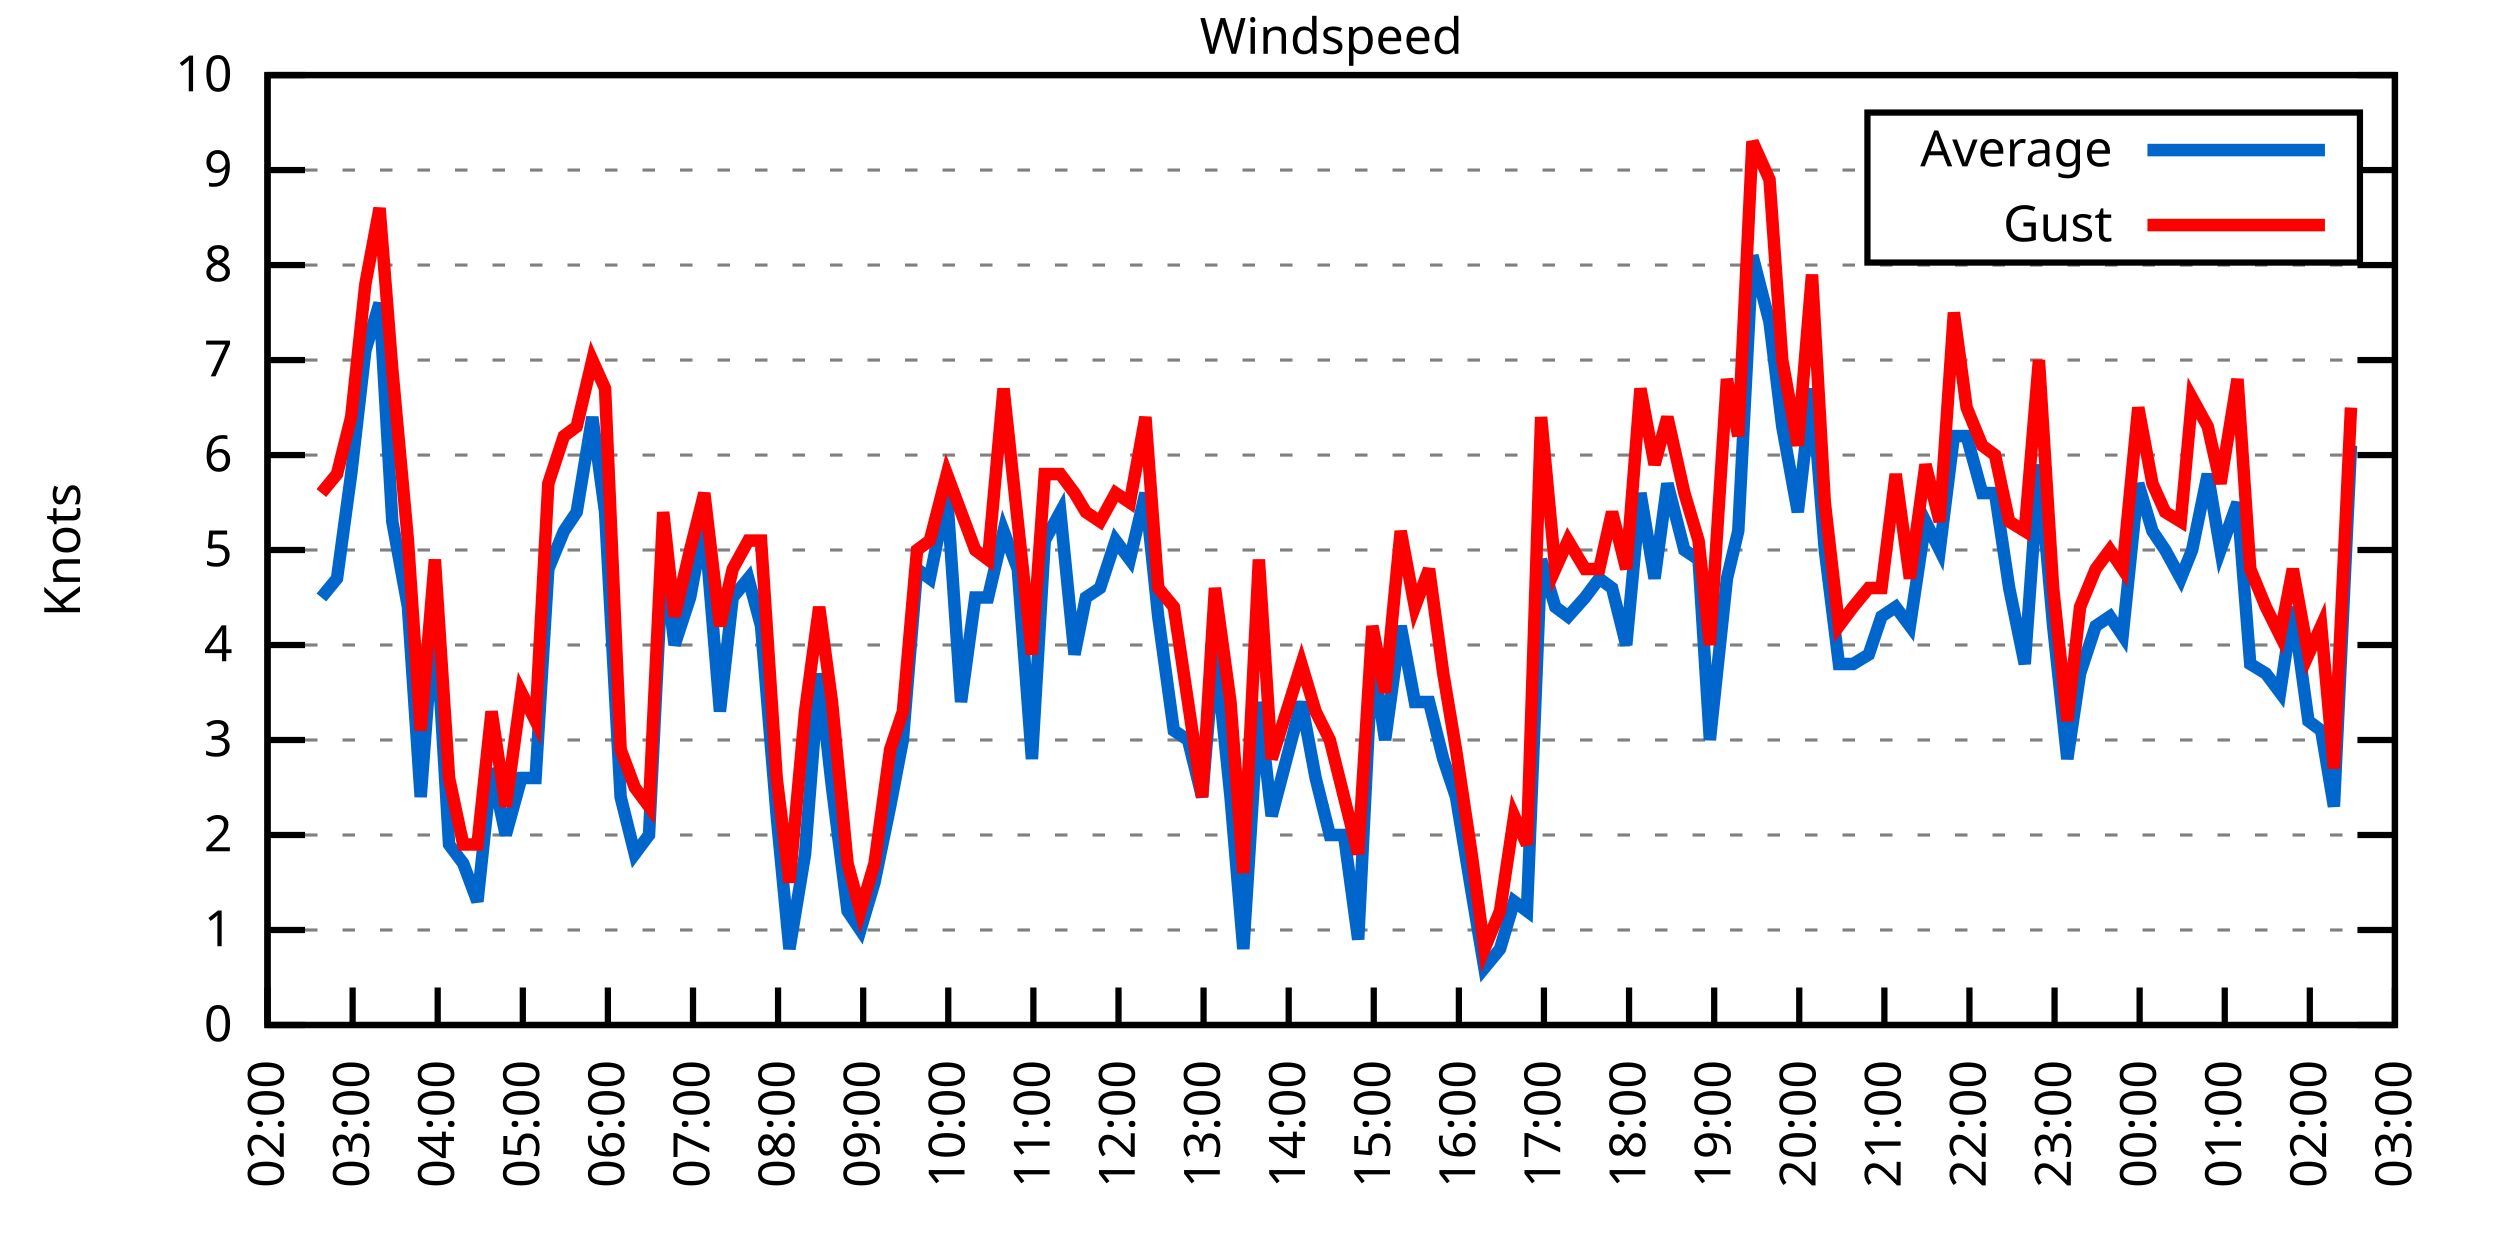
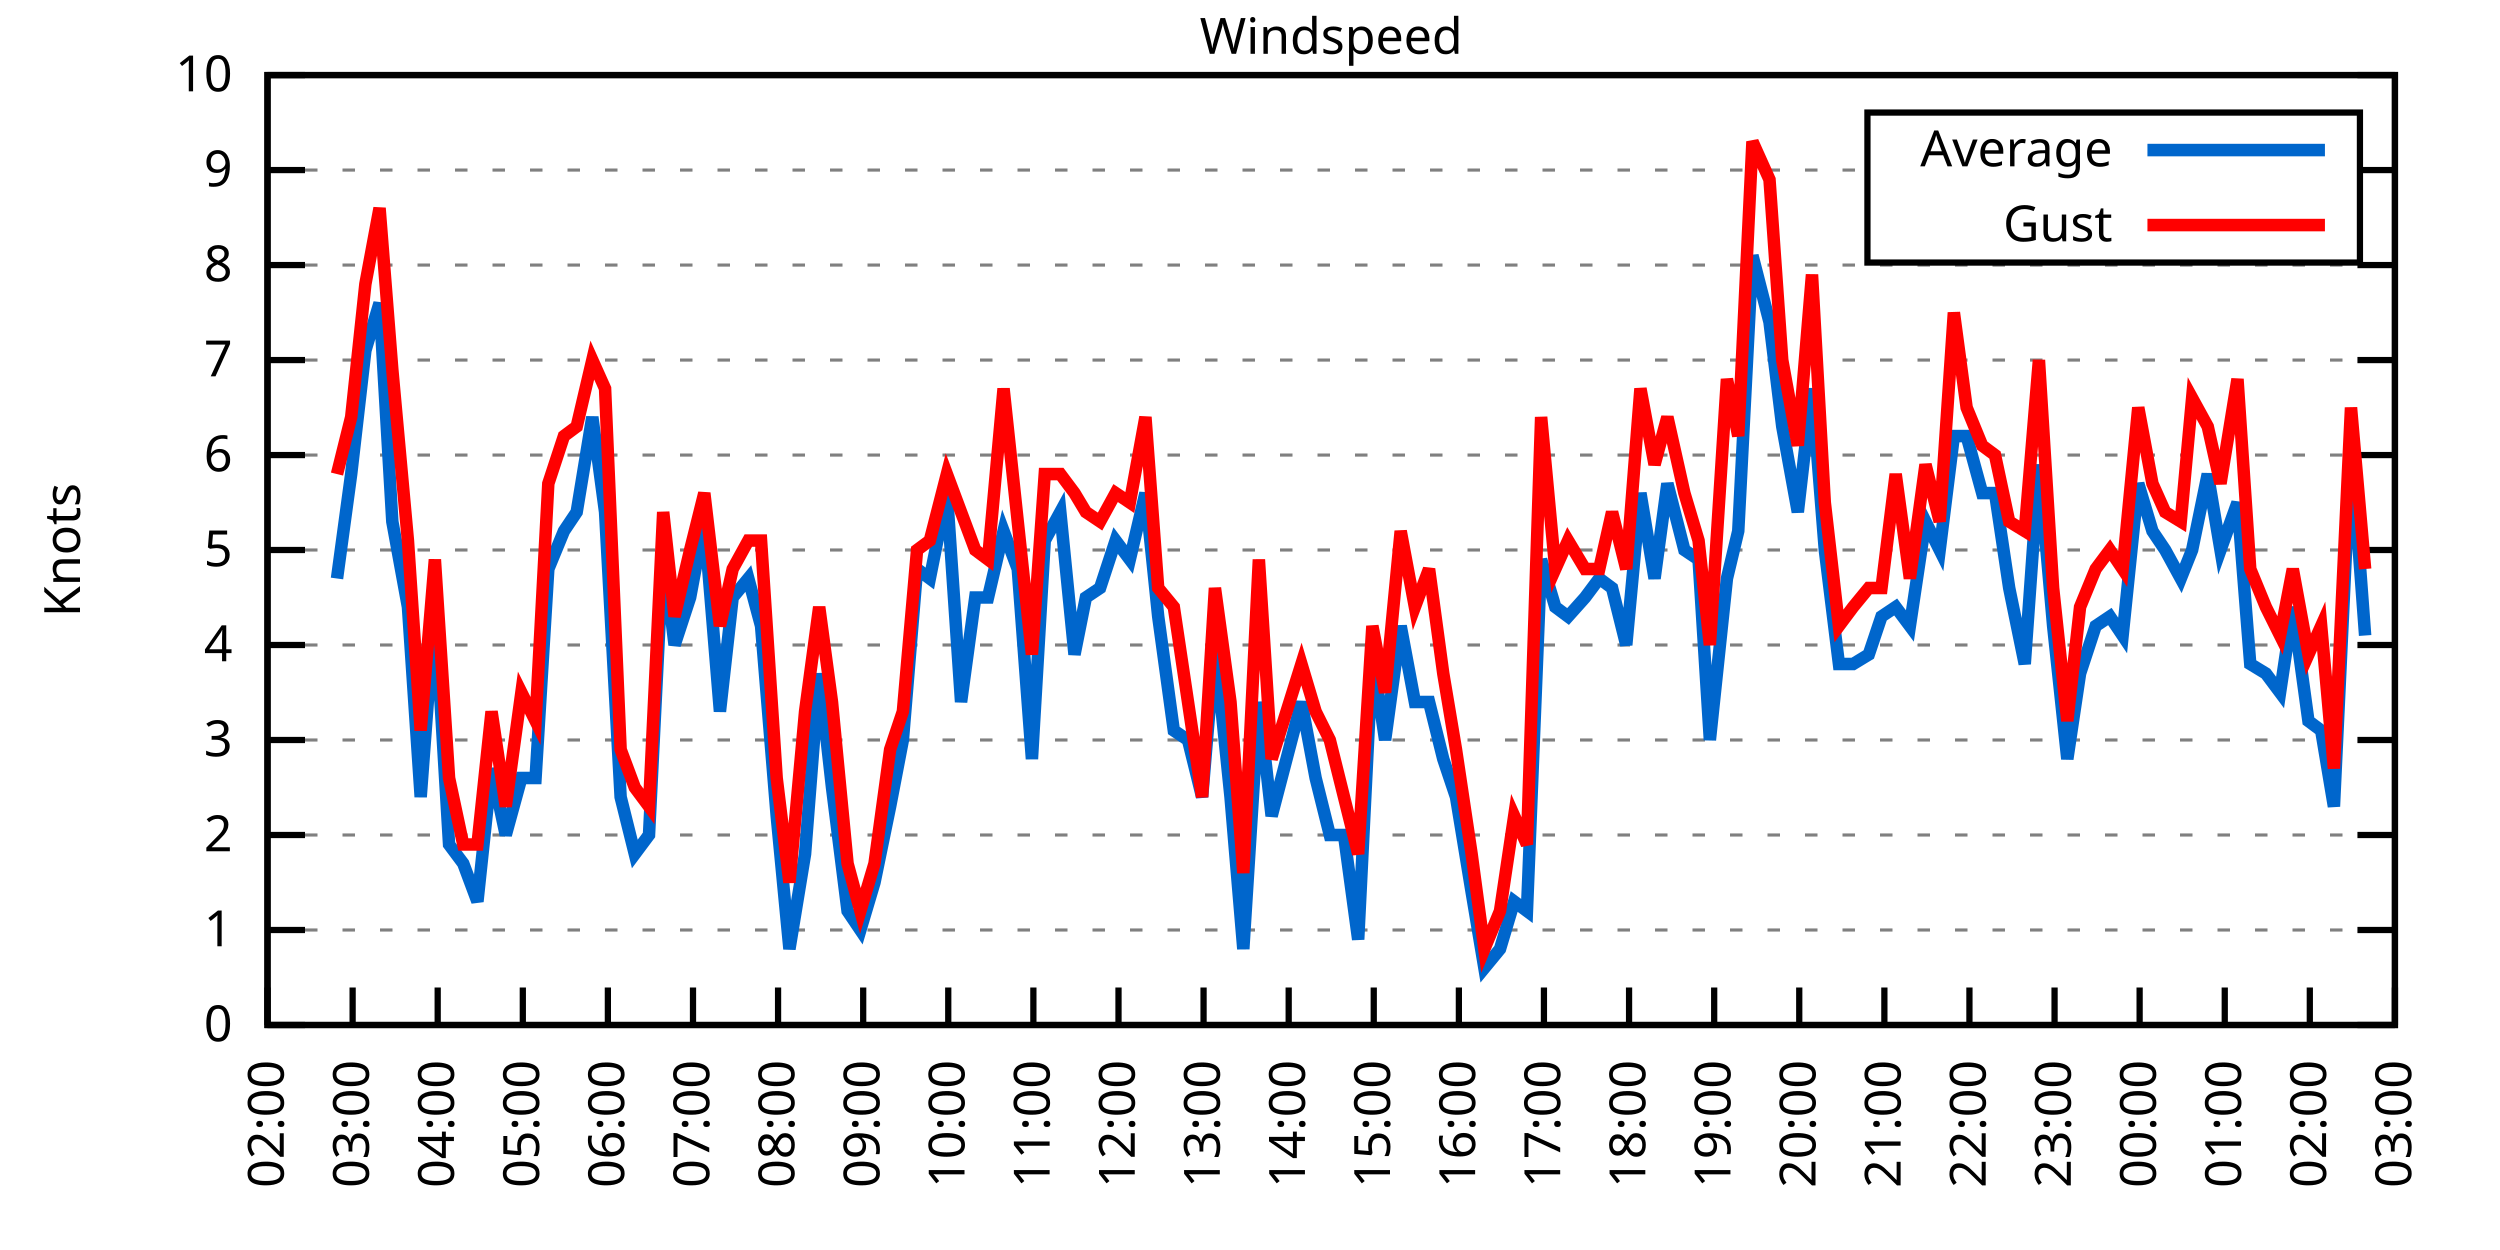
<svg xmlns="http://www.w3.org/2000/svg" xmlns:xlink="http://www.w3.org/1999/xlink" width="400" height="200" viewBox="0 0 400 200">
  <g id="gnuplot_canvas">
    <rect x="0" y="0" width="400" height="200" fill="none" />
    <defs>
      <circle id="gpDot" r="0.5" stroke-width="0.5" stroke="currentColor" />
      <path id="gpPt0" stroke-width="0.333" stroke="currentColor" d="M-1,0 h2 M0,-1 v2" />
      <path id="gpPt1" stroke-width="0.333" stroke="currentColor" d="M-1,-1 L1,1 M1,-1 L-1,1" />
      <path id="gpPt2" stroke-width="0.333" stroke="currentColor" d="M-1,0 L1,0 M0,-1 L0,1 M-1,-1 L1,1 M-1,1 L1,-1" />
      <rect id="gpPt3" stroke-width="0.333" stroke="currentColor" x="-1" y="-1" width="2" height="2" />
      <rect id="gpPt4" stroke-width="0.333" stroke="currentColor" fill="currentColor" x="-1" y="-1" width="2" height="2" />
      <circle id="gpPt5" stroke-width="0.333" stroke="currentColor" cx="0" cy="0" r="1" />
      <use xlink:href="#gpPt5" id="gpPt6" fill="currentColor" stroke="none" />
      <path id="gpPt7" stroke-width="0.333" stroke="currentColor" d="M0,-1.33 L-1.33,0.67 L1.33,0.67 z" />
      <use xlink:href="#gpPt7" id="gpPt8" fill="currentColor" stroke="none" />
      <use xlink:href="#gpPt7" id="gpPt9" stroke="currentColor" transform="rotate(180)" />
      <use xlink:href="#gpPt9" id="gpPt10" fill="currentColor" stroke="none" />
      <use xlink:href="#gpPt3" id="gpPt11" stroke="currentColor" transform="rotate(45)" />
      <use xlink:href="#gpPt11" id="gpPt12" fill="currentColor" stroke="none" />
      <path id="gpPt13" stroke-width="0.333" stroke="currentColor" d="M0,1.330 L1.265,0.411 L0.782,-1.067 L-0.782,-1.076 L-1.265,0.411 z" />
      <use xlink:href="#gpPt13" id="gpPt14" fill="currentColor" stroke="none" />
      <filter id="textbox" filterUnits="objectBoundingBox" x="0" y="0" height="1" width="1">
        <feFlood flood-color="white" flood-opacity="1" result="bgnd" />
        <feComposite in="SourceGraphic" in2="bgnd" operator="atop" />
      </filter>
      <filter id="greybox" filterUnits="objectBoundingBox" x="0" y="0" height="1" width="1">
        <feFlood flood-color="lightgrey" flood-opacity="1" result="grey" />
        <feComposite in="SourceGraphic" in2="grey" operator="atop" />
      </filter>
    </defs>
    <g fill="none" color="white" stroke="currentColor" stroke-width="1.00" stroke-linecap="butt" stroke-linejoin="miter">
</g>
    <g fill="none" color="black" stroke="currentColor" stroke-width="1.00" stroke-linecap="butt" stroke-linejoin="miter">
      <g stroke="none" shape-rendering="crispEdges">
        <polygon fill="rgb(255, 255, 255)" points="42.80,164.00 383.18,164.00 383.18,12.02 42.80,12.02 " />
      </g>
    </g>
    <g fill="none" color="black" stroke="currentColor" stroke-width="1.00" stroke-linecap="butt" stroke-linejoin="miter">
</g>
    <g fill="none" color="black" stroke="black" stroke-width="0.50" stroke-linecap="butt" stroke-linejoin="miter">
</g>
    <g fill="none" color="gray" stroke="currentColor" stroke-width="0.50" stroke-linecap="butt" stroke-linejoin="miter">
      <path stroke="gray" stroke-dasharray="2,4" class="gridline" d="M42.80,164.00 L383.19,164.00  " />
    </g>
    <g fill="none" color="gray" stroke="gray" stroke-width="1.00" stroke-linecap="butt" stroke-linejoin="miter">
</g>
    <g fill="none" color="black" stroke="currentColor" stroke-width="1.00" stroke-linecap="butt" stroke-linejoin="miter">
      <path stroke="black" d="M42.80,164.00 L48.80,164.00 M383.19,164.00 L377.19,164.00  " />
      <g transform="translate(37.20,166.60)" stroke="none" fill="black" font-family="Sans" font-size="8.00" text-anchor="end">
        <text>
          <tspan font-family="Sans"> 0</tspan>
        </text>
      </g>
    </g>
    <g fill="none" color="black" stroke="currentColor" stroke-width="1.00" stroke-linecap="butt" stroke-linejoin="miter">
</g>
    <g fill="none" color="black" stroke="black" stroke-width="0.50" stroke-linecap="butt" stroke-linejoin="miter">
</g>
    <g fill="none" color="gray" stroke="currentColor" stroke-width="0.50" stroke-linecap="butt" stroke-linejoin="miter">
      <path stroke="gray" stroke-dasharray="2,4" class="gridline" d="M42.80,148.80 L383.19,148.80  " />
    </g>
    <g fill="none" color="gray" stroke="gray" stroke-width="1.00" stroke-linecap="butt" stroke-linejoin="miter">
</g>
    <g fill="none" color="black" stroke="currentColor" stroke-width="1.00" stroke-linecap="butt" stroke-linejoin="miter">
      <path stroke="black" d="M42.80,148.80 L48.80,148.80 M383.19,148.80 L377.19,148.80  " />
      <g transform="translate(37.20,151.40)" stroke="none" fill="black" font-family="Sans" font-size="8.00" text-anchor="end">
        <text>
          <tspan font-family="Sans"> 1</tspan>
        </text>
      </g>
    </g>
    <g fill="none" color="black" stroke="currentColor" stroke-width="1.00" stroke-linecap="butt" stroke-linejoin="miter">
</g>
    <g fill="none" color="black" stroke="black" stroke-width="0.50" stroke-linecap="butt" stroke-linejoin="miter">
</g>
    <g fill="none" color="gray" stroke="currentColor" stroke-width="0.50" stroke-linecap="butt" stroke-linejoin="miter">
      <path stroke="gray" stroke-dasharray="2,4" class="gridline" d="M42.80,133.60 L383.19,133.60  " />
    </g>
    <g fill="none" color="gray" stroke="gray" stroke-width="1.00" stroke-linecap="butt" stroke-linejoin="miter">
</g>
    <g fill="none" color="black" stroke="currentColor" stroke-width="1.00" stroke-linecap="butt" stroke-linejoin="miter">
      <path stroke="black" d="M42.80,133.60 L48.80,133.60 M383.19,133.60 L377.19,133.60  " />
      <g transform="translate(37.20,136.20)" stroke="none" fill="black" font-family="Sans" font-size="8.00" text-anchor="end">
        <text>
          <tspan font-family="Sans"> 2</tspan>
        </text>
      </g>
    </g>
    <g fill="none" color="black" stroke="currentColor" stroke-width="1.00" stroke-linecap="butt" stroke-linejoin="miter">
</g>
    <g fill="none" color="black" stroke="black" stroke-width="0.50" stroke-linecap="butt" stroke-linejoin="miter">
</g>
    <g fill="none" color="gray" stroke="currentColor" stroke-width="0.50" stroke-linecap="butt" stroke-linejoin="miter">
      <path stroke="gray" stroke-dasharray="2,4" class="gridline" d="M42.80,118.40 L383.19,118.40  " />
    </g>
    <g fill="none" color="gray" stroke="gray" stroke-width="1.00" stroke-linecap="butt" stroke-linejoin="miter">
</g>
    <g fill="none" color="black" stroke="currentColor" stroke-width="1.00" stroke-linecap="butt" stroke-linejoin="miter">
      <path stroke="black" d="M42.80,118.40 L48.80,118.40 M383.19,118.40 L377.19,118.40  " />
      <g transform="translate(37.20,121.00)" stroke="none" fill="black" font-family="Sans" font-size="8.00" text-anchor="end">
        <text>
          <tspan font-family="Sans"> 3</tspan>
        </text>
      </g>
    </g>
    <g fill="none" color="black" stroke="currentColor" stroke-width="1.00" stroke-linecap="butt" stroke-linejoin="miter">
</g>
    <g fill="none" color="black" stroke="black" stroke-width="0.50" stroke-linecap="butt" stroke-linejoin="miter">
</g>
    <g fill="none" color="gray" stroke="currentColor" stroke-width="0.50" stroke-linecap="butt" stroke-linejoin="miter">
      <path stroke="gray" stroke-dasharray="2,4" class="gridline" d="M42.80,103.20 L383.19,103.20  " />
    </g>
    <g fill="none" color="gray" stroke="gray" stroke-width="1.00" stroke-linecap="butt" stroke-linejoin="miter">
</g>
    <g fill="none" color="black" stroke="currentColor" stroke-width="1.00" stroke-linecap="butt" stroke-linejoin="miter">
      <path stroke="black" d="M42.80,103.20 L48.80,103.20 M383.19,103.20 L377.19,103.20  " />
      <g transform="translate(37.20,105.80)" stroke="none" fill="black" font-family="Sans" font-size="8.00" text-anchor="end">
        <text>
          <tspan font-family="Sans"> 4</tspan>
        </text>
      </g>
    </g>
    <g fill="none" color="black" stroke="currentColor" stroke-width="1.00" stroke-linecap="butt" stroke-linejoin="miter">
</g>
    <g fill="none" color="black" stroke="black" stroke-width="0.50" stroke-linecap="butt" stroke-linejoin="miter">
</g>
    <g fill="none" color="gray" stroke="currentColor" stroke-width="0.50" stroke-linecap="butt" stroke-linejoin="miter">
      <path stroke="gray" stroke-dasharray="2,4" class="gridline" d="M42.80,88.00 L383.19,88.00  " />
    </g>
    <g fill="none" color="gray" stroke="gray" stroke-width="1.00" stroke-linecap="butt" stroke-linejoin="miter">
</g>
    <g fill="none" color="black" stroke="currentColor" stroke-width="1.00" stroke-linecap="butt" stroke-linejoin="miter">
      <path stroke="black" d="M42.80,88.00 L48.80,88.00 M383.19,88.00 L377.19,88.00  " />
      <g transform="translate(37.20,90.60)" stroke="none" fill="black" font-family="Sans" font-size="8.00" text-anchor="end">
        <text>
          <tspan font-family="Sans"> 5</tspan>
        </text>
      </g>
    </g>
    <g fill="none" color="black" stroke="currentColor" stroke-width="1.00" stroke-linecap="butt" stroke-linejoin="miter">
</g>
    <g fill="none" color="black" stroke="black" stroke-width="0.50" stroke-linecap="butt" stroke-linejoin="miter">
</g>
    <g fill="none" color="gray" stroke="currentColor" stroke-width="0.50" stroke-linecap="butt" stroke-linejoin="miter">
      <path stroke="gray" stroke-dasharray="2,4" class="gridline" d="M42.80,72.81 L383.19,72.81  " />
    </g>
    <g fill="none" color="gray" stroke="gray" stroke-width="1.00" stroke-linecap="butt" stroke-linejoin="miter">
</g>
    <g fill="none" color="black" stroke="currentColor" stroke-width="1.00" stroke-linecap="butt" stroke-linejoin="miter">
      <path stroke="black" d="M42.80,72.81 L48.80,72.81 M383.19,72.81 L377.19,72.81  " />
      <g transform="translate(37.20,75.41)" stroke="none" fill="black" font-family="Sans" font-size="8.00" text-anchor="end">
        <text>
          <tspan font-family="Sans"> 6</tspan>
        </text>
      </g>
    </g>
    <g fill="none" color="black" stroke="currentColor" stroke-width="1.00" stroke-linecap="butt" stroke-linejoin="miter">
</g>
    <g fill="none" color="black" stroke="black" stroke-width="0.50" stroke-linecap="butt" stroke-linejoin="miter">
</g>
    <g fill="none" color="gray" stroke="currentColor" stroke-width="0.50" stroke-linecap="butt" stroke-linejoin="miter">
      <path stroke="gray" stroke-dasharray="2,4" class="gridline" d="M42.80,57.61 L383.19,57.61  " />
    </g>
    <g fill="none" color="gray" stroke="gray" stroke-width="1.00" stroke-linecap="butt" stroke-linejoin="miter">
</g>
    <g fill="none" color="black" stroke="currentColor" stroke-width="1.00" stroke-linecap="butt" stroke-linejoin="miter">
      <path stroke="black" d="M42.80,57.61 L48.80,57.61 M383.19,57.61 L377.19,57.61  " />
      <g transform="translate(37.20,60.21)" stroke="none" fill="black" font-family="Sans" font-size="8.00" text-anchor="end">
        <text>
          <tspan font-family="Sans"> 7</tspan>
        </text>
      </g>
    </g>
    <g fill="none" color="black" stroke="currentColor" stroke-width="1.00" stroke-linecap="butt" stroke-linejoin="miter">
</g>
    <g fill="none" color="black" stroke="black" stroke-width="0.50" stroke-linecap="butt" stroke-linejoin="miter">
</g>
    <g fill="none" color="gray" stroke="currentColor" stroke-width="0.50" stroke-linecap="butt" stroke-linejoin="miter">
      <path stroke="gray" stroke-dasharray="2,4" class="gridline" d="M42.80,42.41 L383.19,42.41  " />
    </g>
    <g fill="none" color="gray" stroke="gray" stroke-width="1.00" stroke-linecap="butt" stroke-linejoin="miter">
</g>
    <g fill="none" color="black" stroke="currentColor" stroke-width="1.00" stroke-linecap="butt" stroke-linejoin="miter">
      <path stroke="black" d="M42.80,42.41 L48.80,42.41 M383.19,42.41 L377.19,42.41  " />
      <g transform="translate(37.20,45.01)" stroke="none" fill="black" font-family="Sans" font-size="8.00" text-anchor="end">
        <text>
          <tspan font-family="Sans"> 8</tspan>
        </text>
      </g>
    </g>
    <g fill="none" color="black" stroke="currentColor" stroke-width="1.00" stroke-linecap="butt" stroke-linejoin="miter">
</g>
    <g fill="none" color="black" stroke="black" stroke-width="0.50" stroke-linecap="butt" stroke-linejoin="miter">
</g>
    <g fill="none" color="gray" stroke="currentColor" stroke-width="0.50" stroke-linecap="butt" stroke-linejoin="miter">
      <path stroke="gray" stroke-dasharray="2,4" class="gridline" d="M42.80,27.21 L298.79,27.21 M377.59,27.21 L383.19,27.21  " />
    </g>
    <g fill="none" color="gray" stroke="gray" stroke-width="1.00" stroke-linecap="butt" stroke-linejoin="miter">
</g>
    <g fill="none" color="black" stroke="currentColor" stroke-width="1.00" stroke-linecap="butt" stroke-linejoin="miter">
      <path stroke="black" d="M42.80,27.21 L48.80,27.21 M383.19,27.21 L377.19,27.21  " />
      <g transform="translate(37.20,29.81)" stroke="none" fill="black" font-family="Sans" font-size="8.00" text-anchor="end">
        <text>
          <tspan font-family="Sans"> 9</tspan>
        </text>
      </g>
    </g>
    <g fill="none" color="black" stroke="currentColor" stroke-width="1.00" stroke-linecap="butt" stroke-linejoin="miter">
</g>
    <g fill="none" color="black" stroke="black" stroke-width="0.50" stroke-linecap="butt" stroke-linejoin="miter">
</g>
    <g fill="none" color="gray" stroke="currentColor" stroke-width="0.50" stroke-linecap="butt" stroke-linejoin="miter">
      <path stroke="gray" stroke-dasharray="2,4" class="gridline" d="M42.80,12.01 L383.19,12.01  " />
    </g>
    <g fill="none" color="gray" stroke="gray" stroke-width="1.00" stroke-linecap="butt" stroke-linejoin="miter">
</g>
    <g fill="none" color="black" stroke="currentColor" stroke-width="1.00" stroke-linecap="butt" stroke-linejoin="miter">
      <path stroke="black" d="M42.80,12.01 L48.80,12.01 M383.19,12.01 L377.19,12.01  " />
      <g transform="translate(37.20,14.61)" stroke="none" fill="black" font-family="Sans" font-size="8.00" text-anchor="end">
        <text>
          <tspan font-family="Sans"> 10</tspan>
        </text>
      </g>
    </g>
    <g fill="none" color="black" stroke="currentColor" stroke-width="1.00" stroke-linecap="butt" stroke-linejoin="miter">
      <path stroke="black" d="M42.80,164.00 L42.80,158.00  " />
      <g transform="translate(45.40,169.60) rotate(270.00)" stroke="none" fill="black" font-family="Sans" font-size="8.00" text-anchor="end">
        <text>
          <tspan font-family="Sans">02:00</tspan>
        </text>
      </g>
    </g>
    <g fill="none" color="black" stroke="currentColor" stroke-width="1.00" stroke-linecap="butt" stroke-linejoin="miter">
      <path stroke="black" d="M56.42,164.00 L56.42,158.00  " />
      <g transform="translate(59.02,169.60) rotate(270.00)" stroke="none" fill="black" font-family="Sans" font-size="8.00" text-anchor="end">
        <text>
          <tspan font-family="Sans">03:00</tspan>
        </text>
      </g>
    </g>
    <g fill="none" color="black" stroke="currentColor" stroke-width="1.00" stroke-linecap="butt" stroke-linejoin="miter">
      <path stroke="black" d="M70.03,164.00 L70.03,158.00  " />
      <g transform="translate(72.63,169.60) rotate(270.00)" stroke="none" fill="black" font-family="Sans" font-size="8.00" text-anchor="end">
        <text>
          <tspan font-family="Sans">04:00</tspan>
        </text>
      </g>
    </g>
    <g fill="none" color="black" stroke="currentColor" stroke-width="1.00" stroke-linecap="butt" stroke-linejoin="miter">
      <path stroke="black" d="M83.65,164.00 L83.65,158.00  " />
      <g transform="translate(86.25,169.60) rotate(270.00)" stroke="none" fill="black" font-family="Sans" font-size="8.00" text-anchor="end">
        <text>
          <tspan font-family="Sans">05:00</tspan>
        </text>
      </g>
    </g>
    <g fill="none" color="black" stroke="currentColor" stroke-width="1.00" stroke-linecap="butt" stroke-linejoin="miter">
      <path stroke="black" d="M97.26,164.00 L97.26,158.00  " />
      <g transform="translate(99.86,169.60) rotate(270.00)" stroke="none" fill="black" font-family="Sans" font-size="8.00" text-anchor="end">
        <text>
          <tspan font-family="Sans">06:00</tspan>
        </text>
      </g>
    </g>
    <g fill="none" color="black" stroke="currentColor" stroke-width="1.00" stroke-linecap="butt" stroke-linejoin="miter">
      <path stroke="black" d="M110.88,164.00 L110.88,158.00  " />
      <g transform="translate(113.48,169.60) rotate(270.00)" stroke="none" fill="black" font-family="Sans" font-size="8.00" text-anchor="end">
        <text>
          <tspan font-family="Sans">07:00</tspan>
        </text>
      </g>
    </g>
    <g fill="none" color="black" stroke="currentColor" stroke-width="1.00" stroke-linecap="butt" stroke-linejoin="miter">
      <path stroke="black" d="M124.49,164.00 L124.49,158.00  " />
      <g transform="translate(127.09,169.60) rotate(270.00)" stroke="none" fill="black" font-family="Sans" font-size="8.00" text-anchor="end">
        <text>
          <tspan font-family="Sans">08:00</tspan>
        </text>
      </g>
    </g>
    <g fill="none" color="black" stroke="currentColor" stroke-width="1.00" stroke-linecap="butt" stroke-linejoin="miter">
      <path stroke="black" d="M138.11,164.00 L138.11,158.00  " />
      <g transform="translate(140.71,169.60) rotate(270.00)" stroke="none" fill="black" font-family="Sans" font-size="8.00" text-anchor="end">
        <text>
          <tspan font-family="Sans">09:00</tspan>
        </text>
      </g>
    </g>
    <g fill="none" color="black" stroke="currentColor" stroke-width="1.00" stroke-linecap="butt" stroke-linejoin="miter">
      <path stroke="black" d="M151.72,164.00 L151.72,158.00  " />
      <g transform="translate(154.32,169.60) rotate(270.00)" stroke="none" fill="black" font-family="Sans" font-size="8.00" text-anchor="end">
        <text>
          <tspan font-family="Sans">10:00</tspan>
        </text>
      </g>
    </g>
    <g fill="none" color="black" stroke="currentColor" stroke-width="1.00" stroke-linecap="butt" stroke-linejoin="miter">
      <path stroke="black" d="M165.34,164.00 L165.34,158.00  " />
      <g transform="translate(167.94,169.60) rotate(270.00)" stroke="none" fill="black" font-family="Sans" font-size="8.00" text-anchor="end">
        <text>
          <tspan font-family="Sans">11:00</tspan>
        </text>
      </g>
    </g>
    <g fill="none" color="black" stroke="currentColor" stroke-width="1.00" stroke-linecap="butt" stroke-linejoin="miter">
      <path stroke="black" d="M178.96,164.00 L178.96,158.00  " />
      <g transform="translate(181.56,169.60) rotate(270.00)" stroke="none" fill="black" font-family="Sans" font-size="8.00" text-anchor="end">
        <text>
          <tspan font-family="Sans">12:00</tspan>
        </text>
      </g>
    </g>
    <g fill="none" color="black" stroke="currentColor" stroke-width="1.00" stroke-linecap="butt" stroke-linejoin="miter">
      <path stroke="black" d="M192.57,164.00 L192.57,158.00  " />
      <g transform="translate(195.17,169.60) rotate(270.00)" stroke="none" fill="black" font-family="Sans" font-size="8.00" text-anchor="end">
        <text>
          <tspan font-family="Sans">13:00</tspan>
        </text>
      </g>
    </g>
    <g fill="none" color="black" stroke="currentColor" stroke-width="1.00" stroke-linecap="butt" stroke-linejoin="miter">
      <path stroke="black" d="M206.19,164.00 L206.19,158.00  " />
      <g transform="translate(208.79,169.60) rotate(270.00)" stroke="none" fill="black" font-family="Sans" font-size="8.00" text-anchor="end">
        <text>
          <tspan font-family="Sans">14:00</tspan>
        </text>
      </g>
    </g>
    <g fill="none" color="black" stroke="currentColor" stroke-width="1.00" stroke-linecap="butt" stroke-linejoin="miter">
      <path stroke="black" d="M219.80,164.00 L219.80,158.00  " />
      <g transform="translate(222.40,169.60) rotate(270.00)" stroke="none" fill="black" font-family="Sans" font-size="8.00" text-anchor="end">
        <text>
          <tspan font-family="Sans">15:00</tspan>
        </text>
      </g>
    </g>
    <g fill="none" color="black" stroke="currentColor" stroke-width="1.00" stroke-linecap="butt" stroke-linejoin="miter">
      <path stroke="black" d="M233.42,164.00 L233.42,158.00  " />
      <g transform="translate(236.02,169.60) rotate(270.00)" stroke="none" fill="black" font-family="Sans" font-size="8.00" text-anchor="end">
        <text>
          <tspan font-family="Sans">16:00</tspan>
        </text>
      </g>
    </g>
    <g fill="none" color="black" stroke="currentColor" stroke-width="1.00" stroke-linecap="butt" stroke-linejoin="miter">
      <path stroke="black" d="M247.03,164.00 L247.03,158.00  " />
      <g transform="translate(249.63,169.60) rotate(270.00)" stroke="none" fill="black" font-family="Sans" font-size="8.00" text-anchor="end">
        <text>
          <tspan font-family="Sans">17:00</tspan>
        </text>
      </g>
    </g>
    <g fill="none" color="black" stroke="currentColor" stroke-width="1.00" stroke-linecap="butt" stroke-linejoin="miter">
      <path stroke="black" d="M260.65,164.00 L260.65,158.00  " />
      <g transform="translate(263.25,169.60) rotate(270.00)" stroke="none" fill="black" font-family="Sans" font-size="8.00" text-anchor="end">
        <text>
          <tspan font-family="Sans">18:00</tspan>
        </text>
      </g>
    </g>
    <g fill="none" color="black" stroke="currentColor" stroke-width="1.00" stroke-linecap="butt" stroke-linejoin="miter">
      <path stroke="black" d="M274.27,164.00 L274.27,158.00  " />
      <g transform="translate(276.87,169.60) rotate(270.00)" stroke="none" fill="black" font-family="Sans" font-size="8.00" text-anchor="end">
        <text>
          <tspan font-family="Sans">19:00</tspan>
        </text>
      </g>
    </g>
    <g fill="none" color="black" stroke="currentColor" stroke-width="1.00" stroke-linecap="butt" stroke-linejoin="miter">
      <path stroke="black" d="M287.88,164.00 L287.88,158.00  " />
      <g transform="translate(290.48,169.60) rotate(270.00)" stroke="none" fill="black" font-family="Sans" font-size="8.00" text-anchor="end">
        <text>
          <tspan font-family="Sans">20:00</tspan>
        </text>
      </g>
    </g>
    <g fill="none" color="black" stroke="currentColor" stroke-width="1.00" stroke-linecap="butt" stroke-linejoin="miter">
      <path stroke="black" d="M301.50,164.00 L301.50,158.00  " />
      <g transform="translate(304.10,169.60) rotate(270.00)" stroke="none" fill="black" font-family="Sans" font-size="8.00" text-anchor="end">
        <text>
          <tspan font-family="Sans">21:00</tspan>
        </text>
      </g>
    </g>
    <g fill="none" color="black" stroke="currentColor" stroke-width="1.00" stroke-linecap="butt" stroke-linejoin="miter">
      <path stroke="black" d="M315.11,164.00 L315.11,158.00  " />
      <g transform="translate(317.71,169.60) rotate(270.00)" stroke="none" fill="black" font-family="Sans" font-size="8.00" text-anchor="end">
        <text>
          <tspan font-family="Sans">22:00</tspan>
        </text>
      </g>
    </g>
    <g fill="none" color="black" stroke="currentColor" stroke-width="1.00" stroke-linecap="butt" stroke-linejoin="miter">
      <path stroke="black" d="M328.73,164.00 L328.73,158.00  " />
      <g transform="translate(331.33,169.60) rotate(270.00)" stroke="none" fill="black" font-family="Sans" font-size="8.00" text-anchor="end">
        <text>
          <tspan font-family="Sans">23:00</tspan>
        </text>
      </g>
    </g>
    <g fill="none" color="black" stroke="currentColor" stroke-width="1.00" stroke-linecap="butt" stroke-linejoin="miter">
      <path stroke="black" d="M342.34,164.00 L342.34,158.00  " />
      <g transform="translate(344.94,169.60) rotate(270.00)" stroke="none" fill="black" font-family="Sans" font-size="8.00" text-anchor="end">
        <text>
          <tspan font-family="Sans">00:00</tspan>
        </text>
      </g>
    </g>
    <g fill="none" color="black" stroke="currentColor" stroke-width="1.00" stroke-linecap="butt" stroke-linejoin="miter">
      <path stroke="black" d="M355.96,164.00 L355.96,158.00  " />
      <g transform="translate(358.56,169.60) rotate(270.00)" stroke="none" fill="black" font-family="Sans" font-size="8.00" text-anchor="end">
        <text>
          <tspan font-family="Sans">01:00</tspan>
        </text>
      </g>
    </g>
    <g fill="none" color="black" stroke="currentColor" stroke-width="1.00" stroke-linecap="butt" stroke-linejoin="miter">
      <path stroke="black" d="M369.57,164.00 L369.57,158.00  " />
      <g transform="translate(372.17,169.60) rotate(270.00)" stroke="none" fill="black" font-family="Sans" font-size="8.00" text-anchor="end">
        <text>
          <tspan font-family="Sans">02:00</tspan>
        </text>
      </g>
    </g>
    <g fill="none" color="black" stroke="currentColor" stroke-width="1.00" stroke-linecap="butt" stroke-linejoin="miter">
      <path stroke="black" d="M383.19,164.00 L383.19,158.00  " />
      <g transform="translate(385.79,169.60) rotate(270.00)" stroke="none" fill="black" font-family="Sans" font-size="8.00" text-anchor="end">
        <text>
          <tspan font-family="Sans">03:00</tspan>
        </text>
      </g>
    </g>
    <g fill="none" color="black" stroke="currentColor" stroke-width="1.00" stroke-linecap="butt" stroke-linejoin="miter">
</g>
    <g fill="none" color="black" stroke="currentColor" stroke-width="1.00" stroke-linecap="butt" stroke-linejoin="miter">
      <path stroke="black" d="M42.80,12.01 L42.80,164.00 L383.19,164.00 L383.19,12.01 L42.80,12.01 Z  " />
    </g>
    <g fill="none" color="black" stroke="currentColor" stroke-width="1.00" stroke-linecap="butt" stroke-linejoin="miter">
</g>
    <g fill="none" color="black" stroke="currentColor" stroke-width="1.00" stroke-linecap="butt" stroke-linejoin="miter">
      <path stroke="black" d="M298.79,42.01 L298.79,18.01 L377.59,18.01 L377.59,42.01 L298.79,42.01 Z  " />
    </g>
    <g id="Windspeed_plot_1">
      <g fill="none" color="white" stroke="black" stroke-width="2.00" stroke-linecap="butt" stroke-linejoin="miter">
</g>
      <g fill="none" color="black" stroke="currentColor" stroke-width="2.00" stroke-linecap="butt" stroke-linejoin="miter">
        <g transform="translate(337.99,26.61)" stroke="none" fill="black" font-family="Sans" font-size="8.00" text-anchor="end">
          <text>
            <tspan font-family="Sans">Average</tspan>
          </text>
        </g>
      </g>
      <g fill="none" color="black" stroke="currentColor" stroke-width="2.00" stroke-linecap="butt" stroke-linejoin="miter">
-         <path stroke="rgb(  0, 102, 204)" d="M343.59,24.01 L371.99,24.01 M51.42,95.60 L53.92,92.56 L56.19,75.85 L58.46,56.09 L60.73,48.49 L62.77,83.45   L65.27,97.12 L67.31,127.52 L69.58,97.12 L71.85,135.12 L74.12,138.16 L76.39,144.24 L78.65,122.96 L80.92,133.60   L83.42,124.48 L85.69,124.48 L87.73,91.04 L90.23,84.97 L92.27,81.93 L94.77,66.73 L96.81,81.93 L99.30,127.52   L101.57,136.64 L103.84,133.60 L106.11,88.00 L107.93,103.20 L110.42,95.60 L112.69,83.45 L115.19,113.84 L117.23,95.60   L119.73,92.56 L121.77,100.16 L124.27,130.56 L126.31,151.84 L128.81,136.64 L131.07,107.76 L133.12,126.00 L135.61,145.76   L137.66,148.80 L139.92,141.20 L142.42,129.04 L144.46,118.40 L146.73,91.04 L148.77,92.56 L151.50,78.89 L153.77,112.32   L156.04,95.60 L158.08,95.60 L160.57,84.97 L162.84,91.04 L165.11,121.44 L167.16,86.49 L169.65,81.93 L171.92,104.72   L173.74,95.60 L176.01,94.08 L178.50,86.49 L180.77,89.52 L183.27,78.89 L185.31,98.64 L187.81,116.88 L190.08,118.40   L192.34,127.52 L194.39,103.20 L196.88,127.52 L198.93,151.84 L201.42,112.32 L203.46,130.56 L208.23,112.32 L210.50,124.48   L212.77,133.60 L215.04,133.60 L217.31,150.32 L219.58,104.72 L221.62,118.40 L224.11,100.16 L226.38,112.32 L228.65,112.32   L230.92,121.44 L232.96,127.52 L235.46,142.72 L237.50,154.88 L240.00,151.84 L242.27,144.24 L244.31,145.76 L246.58,89.52   L248.85,97.12 L250.89,98.64 L253.61,95.60 L255.88,92.56 L257.93,94.08 L260.20,103.20 L262.47,78.89 L264.73,92.56   L266.78,77.37 L269.50,88.00 L271.77,89.52 L273.58,118.40 L276.31,92.56 L278.12,84.97 L280.39,40.89 L283.12,51.53   L285.16,68.25 L287.65,81.93 L289.92,62.17 L291.97,88.00 L294.23,106.24 L296.50,106.24 L299.00,104.72 L301.04,98.64   L303.31,97.12 L305.58,100.16 L308.08,83.45 L310.35,88.00 L312.62,69.77 L314.66,69.77 L317.15,78.89 L319.20,78.89   L321.47,94.08 L323.96,106.24 L326.23,74.33 L328.50,100.16 L330.77,121.44 L332.81,107.76 L335.31,100.16 L337.58,98.64   L339.62,101.68 L342.12,77.37 L344.39,84.97 L346.43,88.00 L348.92,92.56 L350.74,88.00 L353.24,75.85 L355.28,88.00   L358.00,80.41 L360.04,106.24 L362.54,107.76 L364.81,110.80 L366.85,97.12 L369.35,115.36 L371.39,116.88 L373.43,129.04   L376.16,71.29  " />
+         <path stroke="rgb(  0, 102, 204)" d="M343.59,24.01 L371.99,24.01 M53.92,92.56 L56.19,75.85 L58.46,56.09 L60.73,48.49 L62.77,83.45 L65.27,97.12   L67.31,127.52 L69.58,97.12 L71.85,135.12 L74.12,138.16 L76.39,144.24 L78.65,122.96 L80.92,133.60 L83.42,124.48   L85.69,124.48 L87.73,91.04 L90.23,84.97 L92.27,81.93 L94.77,66.73 L96.81,81.93 L99.30,127.52 L101.57,136.64   L103.84,133.60 L106.11,88.00 L107.93,103.20 L110.42,95.60 L112.69,83.45 L115.19,113.84 L117.23,95.60 L119.73,92.56   L121.77,100.16 L124.27,130.56 L126.31,151.84 L128.81,136.64 L131.07,107.76 L133.12,126.00 L135.61,145.76 L137.66,148.80   L139.92,141.20 L142.42,129.04 L144.46,118.40 L146.73,91.04 L148.77,92.56 L151.50,78.89 L153.77,112.32 L156.04,95.60   L158.08,95.60 L160.57,84.97 L162.84,91.04 L165.11,121.44 L167.16,86.49 L169.65,81.93 L171.92,104.72 L173.74,95.60   L176.01,94.08 L178.50,86.49 L180.77,89.52 L183.27,78.89 L185.31,98.64 L187.81,116.88 L190.08,118.40 L192.34,127.52   L194.39,103.20 L196.88,127.52 L198.93,151.84 L201.42,112.32 L203.46,130.56 L208.23,112.32 L210.50,124.48 L212.77,133.60   L215.04,133.60 L217.31,150.32 L219.58,104.72 L221.62,118.40 L224.11,100.16 L226.38,112.32 L228.65,112.32 L230.92,121.44   L232.96,127.52 L235.46,142.72 L237.50,154.88 L240.00,151.84 L242.27,144.24 L244.31,145.76 L246.58,89.52 L248.85,97.12   L250.89,98.64 L253.61,95.60 L255.88,92.56 L257.93,94.08 L260.20,103.20 L262.47,78.89 L264.73,92.56 L266.78,77.37   L269.50,88.00 L271.77,89.52 L273.58,118.40 L276.31,92.56 L278.12,84.97 L280.39,40.89 L283.12,51.53 L285.16,68.25   L287.65,81.93 L289.92,62.17 L291.97,88.00 L294.23,106.24 L296.50,106.24 L299.00,104.72 L301.04,98.64 L303.31,97.12   L305.58,100.16 L308.08,83.45 L310.35,88.00 L312.62,69.77 L314.66,69.77 L317.15,78.89 L319.20,78.89 L321.47,94.08   L323.96,106.24 L326.23,74.33 L328.50,100.16 L330.77,121.44 L332.81,107.76 L335.31,100.16 L337.58,98.64 L339.62,101.68   L342.12,77.37 L344.39,84.97 L346.43,88.00 L348.92,92.56 L350.74,88.00 L353.24,75.85 L355.28,88.00 L358.00,80.41   L360.04,106.24 L362.54,107.76 L364.81,110.80 L366.85,97.12 L369.35,115.36 L371.39,116.88 L373.43,129.04 L376.16,71.29   L378.42,101.68  " />
      </g>
    </g>
    <g id="Windspeed_plot_2">
      <g fill="none" color="black" stroke="currentColor" stroke-width="2.00" stroke-linecap="butt" stroke-linejoin="miter">
        <g transform="translate(337.99,38.61)" stroke="none" fill="black" font-family="Sans" font-size="8.00" text-anchor="end">
          <text>
            <tspan font-family="Sans">Gust</tspan>
          </text>
        </g>
      </g>
      <g fill="none" color="black" stroke="currentColor" stroke-width="2.00" stroke-linecap="butt" stroke-linejoin="miter">
-         <path stroke="rgb(255,   0,   0)" d="M343.59,36.01 L371.99,36.01 M51.42,78.89 L53.92,75.85 L56.19,66.73 L58.46,45.45 L60.73,33.29 L62.77,59.13   L65.27,86.49 L67.31,116.88 L69.58,89.52 L71.85,124.48 L74.12,135.12 L76.39,135.12 L78.65,113.84 L80.92,129.04   L83.42,110.80 L85.69,115.36 L87.73,77.37 L90.23,69.77 L92.27,68.25 L94.77,57.61 L96.81,62.17 L99.30,119.92   L101.57,126.00 L103.84,129.04 L106.11,81.93 L107.93,98.64 L110.42,88.00 L112.69,78.89 L115.19,100.16 L117.23,91.04   L119.73,86.49 L121.77,86.49 L124.27,124.48 L126.31,141.20 L128.81,113.84 L131.07,97.12 L133.12,112.32 L135.61,138.16   L137.66,145.76 L139.92,138.16 L142.42,119.92 L144.46,113.84 L146.73,88.00 L148.77,86.49 L151.50,75.85 L153.77,81.93   L156.04,88.00 L158.08,89.52 L160.57,62.17 L162.84,83.45 L165.11,104.72 L167.16,75.85 L169.65,75.85 L171.92,78.89   L173.74,81.93 L176.01,83.45 L178.50,78.89 L180.77,80.41 L183.27,66.73 L185.31,94.08 L187.81,97.12 L190.08,112.32   L192.34,127.52 L194.39,94.08 L196.88,112.32 L198.93,139.68 L201.42,89.52 L203.46,121.44 L208.23,106.24 L210.50,113.84   L212.77,118.40 L215.04,127.52 L217.31,136.64 L219.58,100.16 L221.62,110.80 L224.11,84.97 L226.38,97.12 L228.65,91.04   L230.92,107.76 L232.96,119.92 L235.46,136.64 L237.50,151.84 L240.00,145.76 L242.27,130.56 L244.31,135.12 L246.58,66.73   L248.85,91.04 L250.89,86.49 L253.61,91.04 L255.88,91.04 L257.93,81.93 L260.20,91.04 L262.47,62.17 L264.73,74.33   L266.78,66.73 L269.50,78.89 L271.77,86.49 L273.58,103.20 L276.31,60.65 L278.12,69.77 L280.39,22.65 L283.12,28.73   L285.16,57.61 L287.65,71.29 L289.92,43.93 L291.97,80.41 L294.23,100.16 L296.50,97.12 L299.00,94.08 L301.04,94.08   L303.31,75.85 L305.58,92.56 L308.08,74.33 L310.35,83.45 L312.62,50.01 L314.66,65.21 L317.15,71.29 L319.20,72.81   L321.47,83.45 L323.96,84.97 L326.23,57.61 L328.50,94.08 L330.77,115.36 L332.81,97.12 L335.31,91.04 L337.58,88.00   L339.62,91.04 L342.12,65.21 L344.39,77.37 L346.43,81.93 L348.92,83.45 L350.74,63.69 L353.24,68.25 L355.28,77.37   L358.00,60.65 L360.04,91.04 L362.54,97.12 L364.81,101.68 L366.85,91.04 L369.35,104.72 L371.39,100.16 L373.43,122.96   L376.16,65.21  " />
+         <path stroke="rgb(255,   0,   0)" d="M343.59,36.01 L371.99,36.01 M53.92,75.85 L56.19,66.73 L58.46,45.45 L60.73,33.29 L62.77,59.13 L65.27,86.49   L67.31,116.88 L69.58,89.52 L71.85,124.48 L74.12,135.12 L76.39,135.12 L78.65,113.84 L80.92,129.04 L83.42,110.80   L85.69,115.36 L87.73,77.37 L90.23,69.77 L92.27,68.25 L94.77,57.61 L96.81,62.17 L99.30,119.92 L101.57,126.00   L103.84,129.04 L106.11,81.93 L107.93,98.64 L110.42,88.00 L112.69,78.89 L115.19,100.16 L117.23,91.04 L119.73,86.49   L121.77,86.49 L124.27,124.48 L126.31,141.20 L128.81,113.84 L131.07,97.12 L133.12,112.32 L135.61,138.16 L137.66,145.76   L139.92,138.16 L142.42,119.92 L144.46,113.84 L146.73,88.00 L148.77,86.49 L151.50,75.85 L153.77,81.93 L156.04,88.00   L158.08,89.52 L160.57,62.17 L162.84,83.45 L165.11,104.72 L167.16,75.85 L169.65,75.85 L171.92,78.89 L173.74,81.93   L176.01,83.45 L178.50,78.89 L180.77,80.41 L183.27,66.73 L185.31,94.08 L187.81,97.12 L190.08,112.32 L192.34,127.52   L194.39,94.08 L196.88,112.32 L198.93,139.68 L201.42,89.52 L203.46,121.44 L208.23,106.24 L210.50,113.84 L212.77,118.40   L215.04,127.52 L217.31,136.64 L219.58,100.16 L221.62,110.80 L224.11,84.97 L226.38,97.12 L228.65,91.04 L230.92,107.76   L232.96,119.92 L235.46,136.64 L237.50,151.84 L240.00,145.76 L242.27,130.56 L244.31,135.12 L246.58,66.73 L248.85,91.04   L250.89,86.49 L253.61,91.04 L255.88,91.04 L257.93,81.93 L260.20,91.04 L262.47,62.17 L264.73,74.33 L266.78,66.73   L269.50,78.89 L271.77,86.49 L273.58,103.20 L276.31,60.65 L278.12,69.77 L280.39,22.65 L283.12,28.73 L285.16,57.61   L287.65,71.29 L289.92,43.93 L291.97,80.41 L294.23,100.16 L296.50,97.12 L299.00,94.08 L301.04,94.08 L303.31,75.85   L305.58,92.56 L308.08,74.33 L310.35,83.45 L312.62,50.01 L314.66,65.21 L317.15,71.29 L319.20,72.81 L321.47,83.45   L323.96,84.97 L326.23,57.61 L328.50,94.08 L330.77,115.36 L332.81,97.12 L335.31,91.04 L337.58,88.00 L339.62,91.04   L342.12,65.21 L344.39,77.37 L346.43,81.93 L348.92,83.45 L350.74,63.69 L353.24,68.25 L355.28,77.37 L358.00,60.65   L360.04,91.04 L362.54,97.12 L364.81,101.68 L366.85,91.04 L369.35,104.72 L371.39,100.16 L373.43,122.96 L376.16,65.21   L378.42,91.04  " />
      </g>
    </g>
    <g fill="none" color="black" stroke="currentColor" stroke-width="2.00" stroke-linecap="butt" stroke-linejoin="miter">
</g>
    <g fill="none" color="black" stroke="black" stroke-width="1.00" stroke-linecap="butt" stroke-linejoin="miter">
</g>
    <g fill="none" color="black" stroke="currentColor" stroke-width="1.00" stroke-linecap="butt" stroke-linejoin="miter">
      <path stroke="black" d="M42.80,12.01 L42.80,164.00 L383.19,164.00 L383.19,12.01 L42.80,12.01 Z  " />
      <g transform="translate(12.80,88.01) rotate(270.00)" stroke="none" fill="black" font-family="Sans" font-size="8.00" text-anchor="middle">
        <text>
          <tspan font-family="Sans">Knots</tspan>
        </text>
      </g>
    </g>
    <g fill="none" color="black" stroke="currentColor" stroke-width="1.00" stroke-linecap="butt" stroke-linejoin="miter">
</g>
    <g fill="none" color="black" stroke="currentColor" stroke-width="1.00" stroke-linecap="butt" stroke-linejoin="miter">
      <g transform="translate(212.99,8.61)" stroke="none" fill="black" font-family="Sans" font-size="8.00" text-anchor="middle">
        <text>
          <tspan font-family="Sans">Windspeed</tspan>
        </text>
      </g>
    </g>
    <g fill="none" color="black" stroke="currentColor" stroke-width="1.00" stroke-linecap="butt" stroke-linejoin="miter">
</g>
  </g>
</svg>
